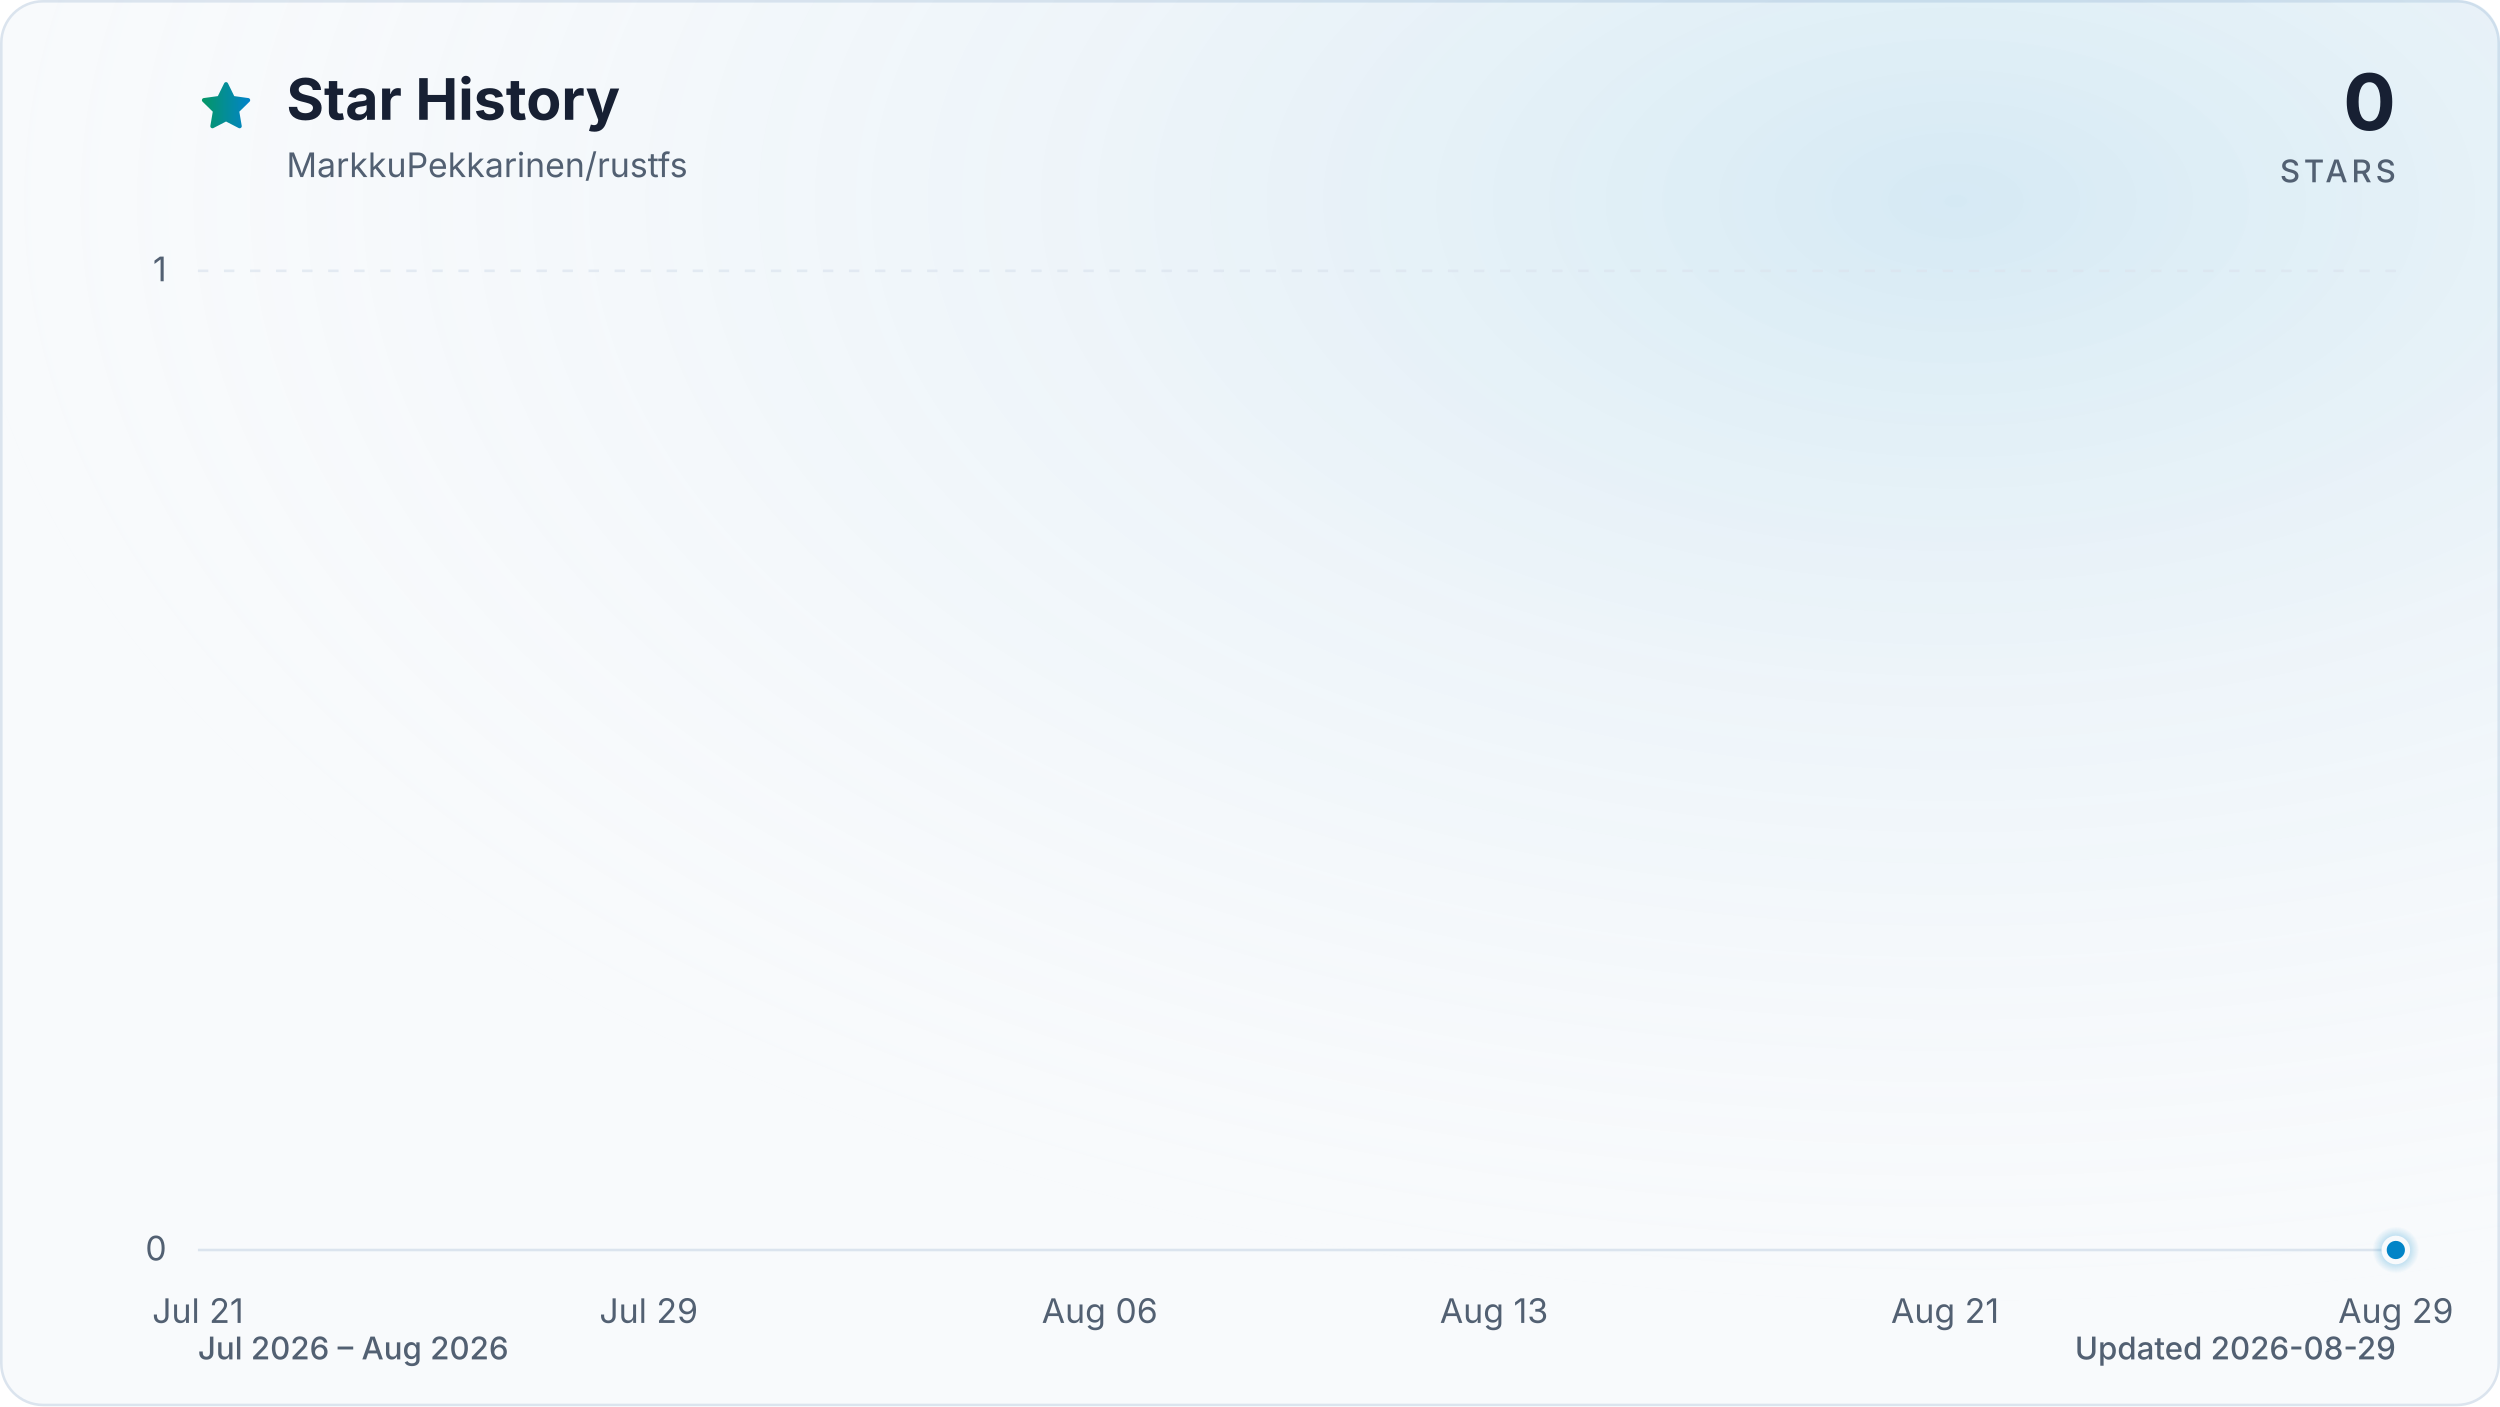
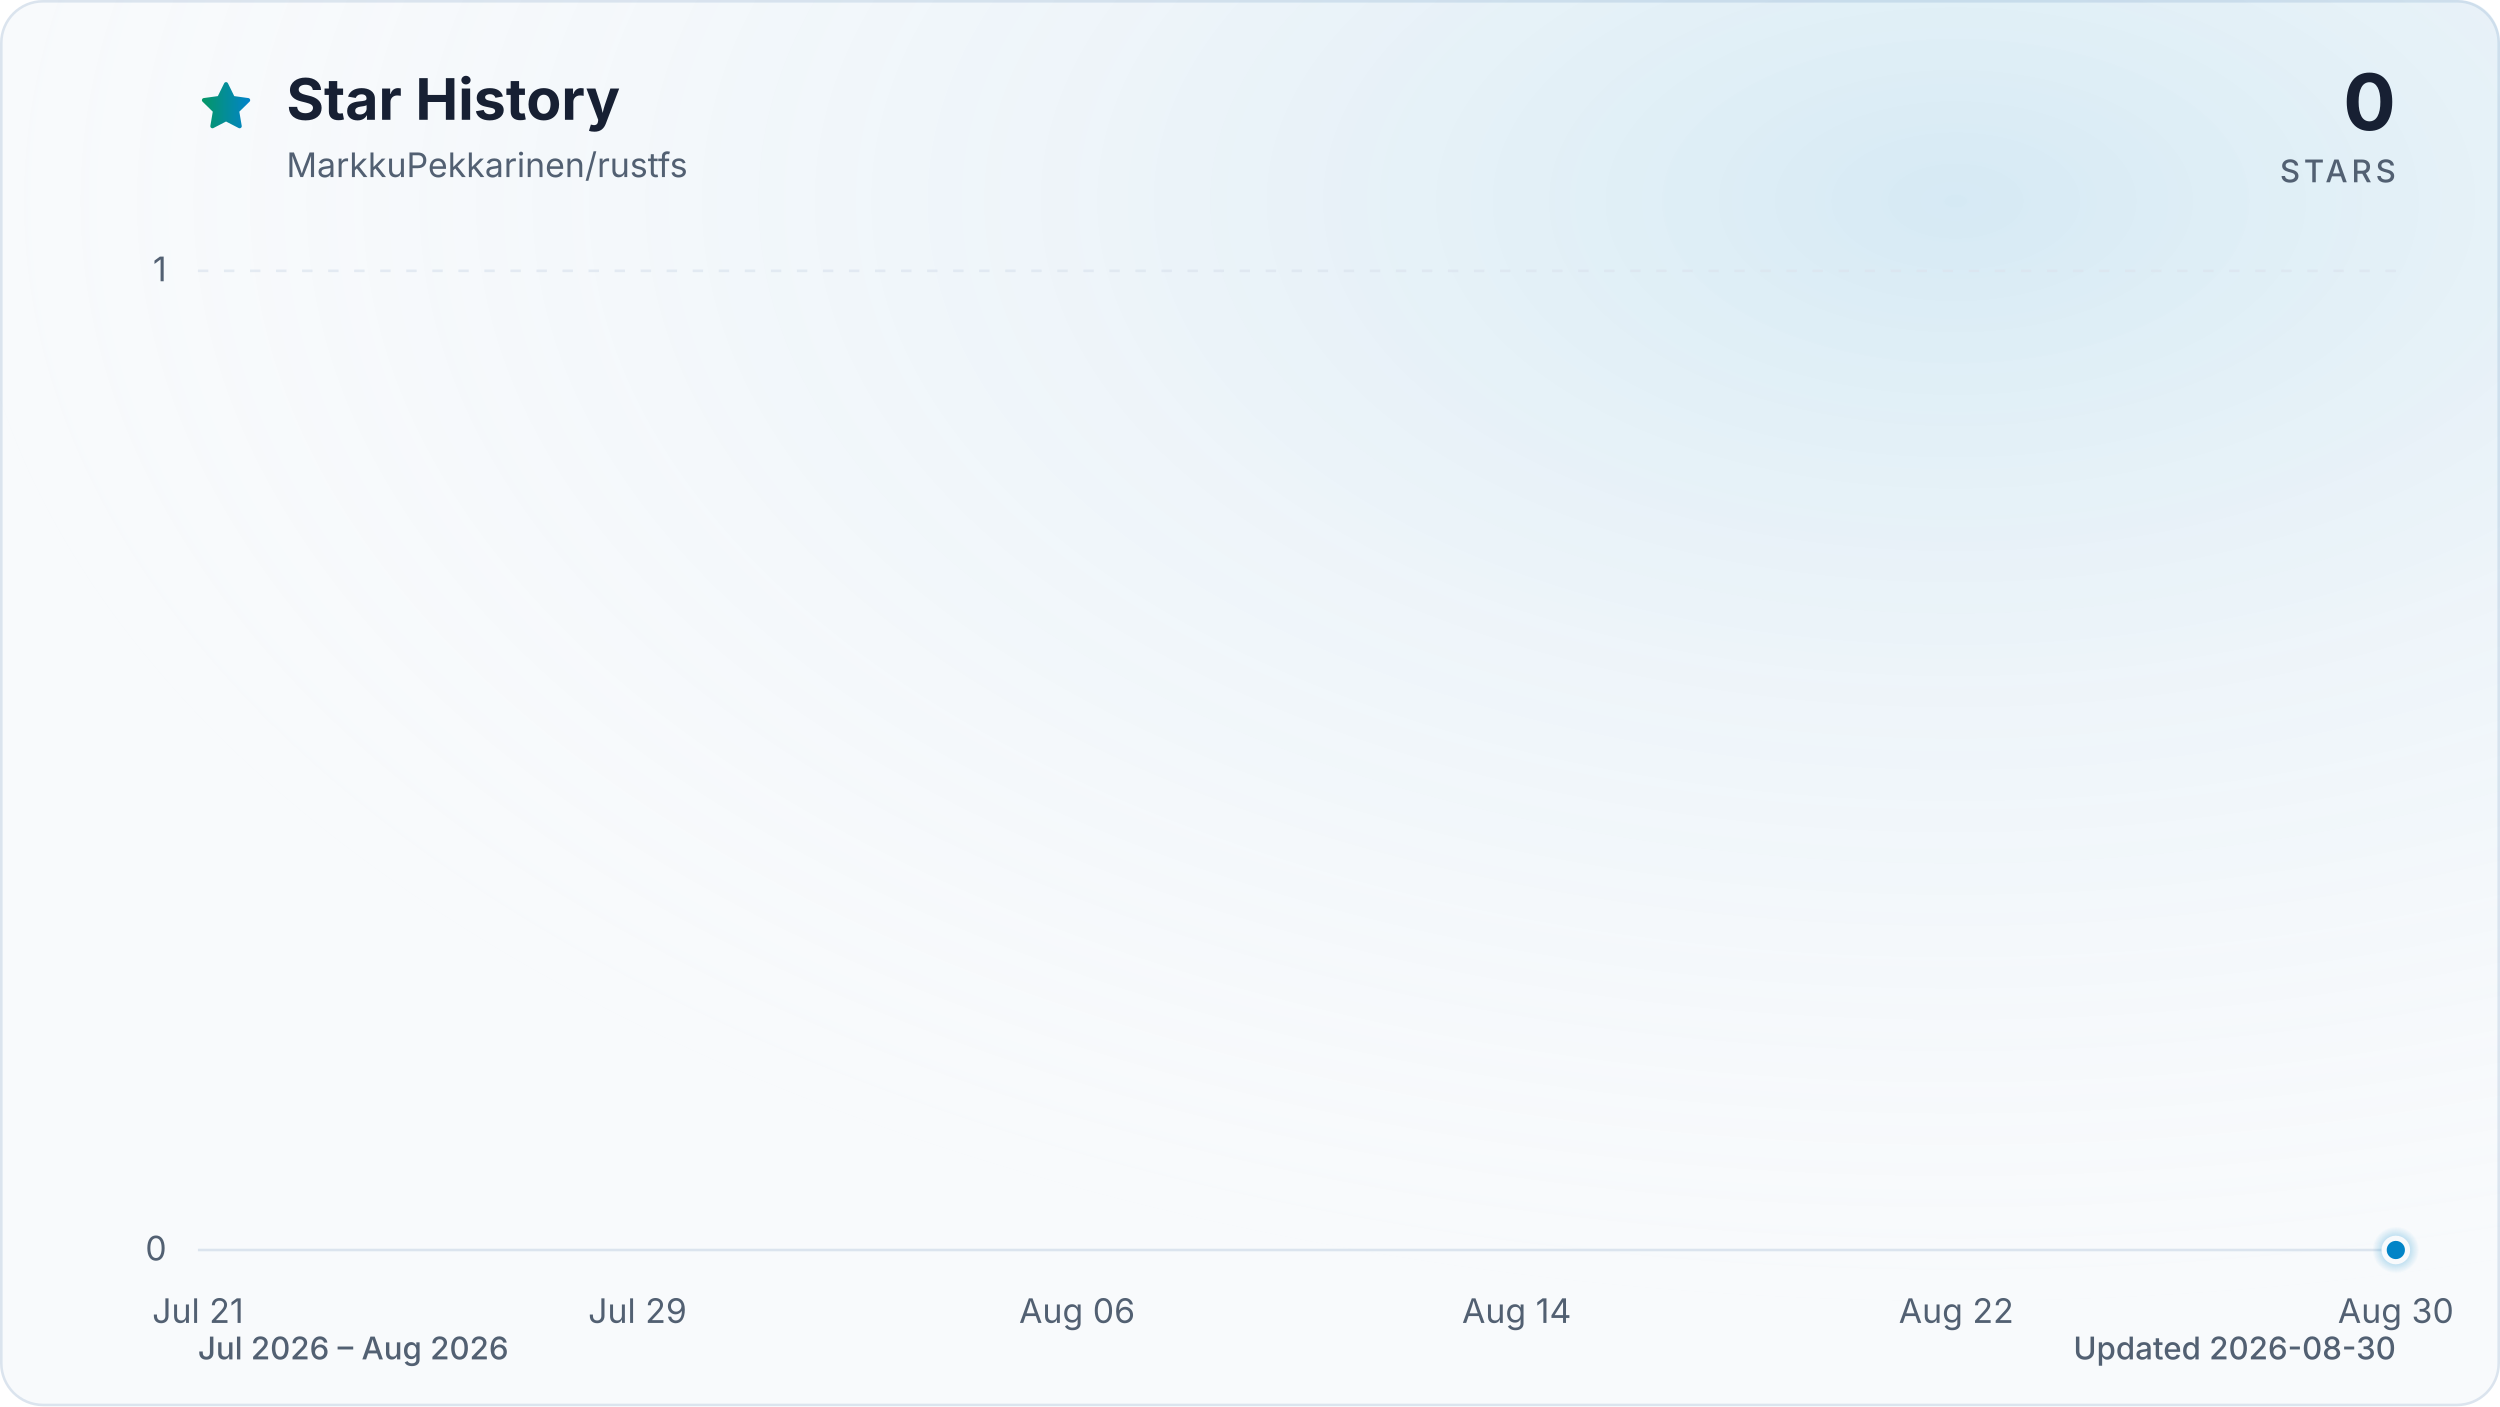
<svg xmlns="http://www.w3.org/2000/svg" viewBox="0 0 960 540" role="img" aria-labelledby="title description" data-style="gradient" data-variant="glow" data-animated="true">
  <defs>
    <linearGradient id="trend" x1="0" y1="0" x2="1" y2="0">
      <stop offset="0%" stop-color="#059669" />
      <stop offset="100%" stop-color="#0284c7" />
    </linearGradient>
    <linearGradient id="area" x1="0" y1="0" x2="0" y2="1">
      <stop offset="0%" stop-color="#059669" stop-opacity="0.30" />
      <stop offset="55%" stop-color="#0284c7" stop-opacity="0.10" />
      <stop offset="100%" stop-color="#0284c7" stop-opacity="0.01" />
    </linearGradient>
    <radialGradient id="marker-halo" cx="50%" cy="50%" r="50%">
      <stop offset="0%" stop-color="#0284c7" stop-opacity="0.55" />
      <stop offset="100%" stop-color="#0284c7" stop-opacity="0" />
    </radialGradient>
    <radialGradient id="surface-glow" cx="78%" cy="14%" r="80%">
      <stop offset="0%" stop-color="#0284c7" stop-opacity="0.14" />
      <stop offset="100%" stop-color="#f8fafc" stop-opacity="0" />
    </radialGradient>
    <filter id="trend-glow" x="-20%" y="-20%" width="140%" height="140%">
      <feGaussianBlur stdDeviation="7" />
    </filter>
  </defs>
  <style>
.trend-enter{transform-box:fill-box;transform-origin:center;animation:trend-enter 520ms cubic-bezier(0.16,1,0.3,1)}
.marker-enter{transform-box:fill-box;transform-origin:center;animation:marker-enter 320ms cubic-bezier(0.16,1,0.3,1) 200ms both}
.marker-pulse{transform-box:fill-box;transform-origin:center;animation:marker-pulse 2.6s ease-out infinite}
@keyframes trend-enter{from{opacity:.35;transform:translateY(10px)}to{opacity:1;transform:translateY(0)}}
@keyframes marker-enter{from{opacity:0;transform:scale(.4)}to{opacity:1;transform:scale(1)}}
@keyframes marker-pulse{0%{opacity:.5;transform:scale(.7)}70%,100%{opacity:0;transform:scale(2.1)}}
@media (prefers-reduced-motion:reduce){.trend-enter,.marker-enter,.marker-pulse{animation:none!important}}
@media (prefers-reduced-motion:reduce){.marker-pulse{opacity:0}}
</style>
  <rect x="0.5" y="0.5" width="959" height="539" fill="#f8fafc" stroke="#dbe4ee" stroke-width="1" rx="16" />
  <rect width="960" height="540" fill="url(#surface-glow)" rx="16" />
  <path d="M12 2.6l2.9 5.9 6.5.9-4.7 4.6 1.1 6.5-5.8-3-5.8 3 1.1-6.5-4.7-4.6 6.5-.9L12 2.6Z" transform="translate(76 30) scale(.9)" fill="url(#trend)" stroke="url(#trend)" stroke-width="1.8" stroke-linejoin="round" aria-hidden="true" />
  <text x="110" y="46" fill="#172033" font-family="ui-sans-serif, system-ui, -apple-system, BlinkMacSystemFont, 'Segoe UI', sans-serif" font-size="22" font-weight="700">Star History</text>
  <text x="110" y="68" fill="#526072" font-family="ui-sans-serif, system-ui, -apple-system, BlinkMacSystemFont, 'Segoe UI', sans-serif" font-size="13">MarkkuPekkarinen/rustfs</text>
  <text x="920" y="50" fill="#172033" font-family="ui-sans-serif, system-ui, -apple-system, BlinkMacSystemFont, 'Segoe UI', sans-serif" font-size="30" font-weight="700" text-anchor="end">0</text>
  <text x="920" y="70" fill="#526072" font-family="ui-sans-serif, system-ui, -apple-system, BlinkMacSystemFont, 'Segoe UI', sans-serif" font-size="12" font-weight="500" letter-spacing="1.5" text-anchor="end">STARS</text>
  <line x1="76" y1="480.0" x2="920" y2="480.0" stroke="#dbe4ee" stroke-width="1" stroke-dasharray="0" opacity="1" />
  <text x="64" y="484.0" fill="#526072" font-family="ui-sans-serif, system-ui, -apple-system, BlinkMacSystemFont, 'Segoe UI', sans-serif" font-size="13" text-anchor="end">0</text>
  <line x1="76" y1="104.0" x2="920" y2="104.0" stroke="#dbe4ee" stroke-width="1" stroke-dasharray="4 6" opacity="0.7" />
  <text x="64" y="108.0" fill="#526072" font-family="ui-sans-serif, system-ui, -apple-system, BlinkMacSystemFont, 'Segoe UI', sans-serif" font-size="13" text-anchor="end">1</text>
  <text x="76.0" y="508" fill="#526072" font-family="ui-sans-serif, system-ui, -apple-system, BlinkMacSystemFont, 'Segoe UI', sans-serif" font-size="13" text-anchor="middle">Jul 21</text>
-   <text x="249.1" y="508" fill="#526072" font-family="ui-sans-serif, system-ui, -apple-system, BlinkMacSystemFont, 'Segoe UI', sans-serif" font-size="13" text-anchor="middle">Jul 29</text>
-   <text x="422.3" y="508" fill="#526072" font-family="ui-sans-serif, system-ui, -apple-system, BlinkMacSystemFont, 'Segoe UI', sans-serif" font-size="13" text-anchor="middle">Aug 06</text>
-   <text x="573.7" y="508" fill="#526072" font-family="ui-sans-serif, system-ui, -apple-system, BlinkMacSystemFont, 'Segoe UI', sans-serif" font-size="13" text-anchor="middle">Aug 13</text>
-   <text x="746.9" y="508" fill="#526072" font-family="ui-sans-serif, system-ui, -apple-system, BlinkMacSystemFont, 'Segoe UI', sans-serif" font-size="13" text-anchor="middle">Aug 21</text>
-   <text x="920.0" y="508" fill="#526072" font-family="ui-sans-serif, system-ui, -apple-system, BlinkMacSystemFont, 'Segoe UI', sans-serif" font-size="13" text-anchor="middle">Aug 29</text>
+   <text x="244.8" y="508" fill="#526072" font-family="ui-sans-serif, system-ui, -apple-system, BlinkMacSystemFont, 'Segoe UI', sans-serif" font-size="13" text-anchor="middle">Jul 29</text>
+   <text x="413.6" y="508" fill="#526072" font-family="ui-sans-serif, system-ui, -apple-system, BlinkMacSystemFont, 'Segoe UI', sans-serif" font-size="13" text-anchor="middle">Aug 06</text>
+   <text x="582.4" y="508" fill="#526072" font-family="ui-sans-serif, system-ui, -apple-system, BlinkMacSystemFont, 'Segoe UI', sans-serif" font-size="13" text-anchor="middle">Aug 14</text>
+   <text x="751.2" y="508" fill="#526072" font-family="ui-sans-serif, system-ui, -apple-system, BlinkMacSystemFont, 'Segoe UI', sans-serif" font-size="13" text-anchor="middle">Aug 22</text>
+   <text x="920.0" y="508" fill="#526072" font-family="ui-sans-serif, system-ui, -apple-system, BlinkMacSystemFont, 'Segoe UI', sans-serif" font-size="13" text-anchor="middle">Aug 30</text>
  <g class="trend-enter">
-     <path d="M 76.0 480.0 C 83.2 480.0, 90.4 480.0, 97.6 480.0 C 104.9 480.0, 112.1 480.0, 119.3 480.0 C 126.5 480.0, 133.7 480.0, 140.9 480.0 C 148.1 480.0, 155.4 480.0, 162.6 480.0 C 169.8 480.0, 177.0 480.0, 184.2 480.0 C 191.4 480.0, 198.6 480.0, 205.8 480.0 C 213.1 480.0, 220.3 480.0, 227.5 480.0 C 234.7 480.0, 241.9 480.0, 249.1 480.0 C 256.3 480.0, 263.6 480.0, 270.8 480.0 C 278.0 480.0, 285.2 480.0, 292.4 480.0 C 299.6 480.0, 306.8 480.0, 314.1 480.0 C 321.3 480.0, 328.5 480.0, 335.7 480.0 C 342.9 480.0, 350.1 480.0, 357.3 480.0 C 364.5 480.0, 371.8 480.0, 379.0 480.0 C 386.2 480.0, 393.4 480.0, 400.6 480.0 C 407.8 480.0, 415.0 480.0, 422.3 480.0 C 429.5 480.0, 436.7 480.0, 443.9 480.0 C 451.1 480.0, 458.3 480.0, 465.5 480.0 C 472.8 480.0, 480.0 480.0, 487.2 480.0 C 494.4 480.0, 501.6 480.0, 508.8 480.0 C 516.0 480.0, 523.2 480.0, 530.5 480.0 C 537.7 480.0, 544.9 480.0, 552.1 480.0 C 559.3 480.0, 566.5 480.0, 573.7 480.0 C 581.0 480.0, 588.2 480.0, 595.4 480.0 C 602.6 480.0, 609.8 480.0, 617.0 480.0 C 624.2 480.0, 631.5 480.0, 638.7 480.0 C 645.9 480.0, 653.1 480.0, 660.3 480.0 C 667.5 480.0, 674.7 480.0, 681.9 480.0 C 689.2 480.0, 696.4 480.0, 703.6 480.0 C 710.8 480.0, 718.0 480.0, 725.2 480.0 C 732.4 480.0, 739.7 480.0, 746.9 480.0 C 754.1 480.0, 761.3 480.0, 768.5 480.0 C 775.7 480.0, 782.9 480.0, 790.2 480.0 C 797.4 480.0, 804.6 480.0, 811.8 480.0 C 819.0 480.0, 826.2 480.0, 833.4 480.0 C 840.6 480.0, 847.9 480.0, 855.1 480.0 C 862.3 480.0, 869.5 480.0, 876.7 480.0 C 883.9 480.0, 891.1 480.0, 898.4 480.0 C 905.6 480.0, 912.8 480.0, 920.0 480.0 L 920.0 480.0 L 76.0 480.0 Z" fill="url(#area)" />
-     <path d="M 76.0 480.0 C 83.2 480.0, 90.4 480.0, 97.6 480.0 C 104.9 480.0, 112.1 480.0, 119.3 480.0 C 126.5 480.0, 133.7 480.0, 140.9 480.0 C 148.1 480.0, 155.4 480.0, 162.6 480.0 C 169.8 480.0, 177.0 480.0, 184.2 480.0 C 191.4 480.0, 198.6 480.0, 205.8 480.0 C 213.1 480.0, 220.3 480.0, 227.5 480.0 C 234.7 480.0, 241.9 480.0, 249.1 480.0 C 256.3 480.0, 263.6 480.0, 270.8 480.0 C 278.0 480.0, 285.2 480.0, 292.4 480.0 C 299.6 480.0, 306.8 480.0, 314.1 480.0 C 321.3 480.0, 328.5 480.0, 335.7 480.0 C 342.9 480.0, 350.1 480.0, 357.3 480.0 C 364.5 480.0, 371.8 480.0, 379.0 480.0 C 386.2 480.0, 393.4 480.0, 400.6 480.0 C 407.8 480.0, 415.0 480.0, 422.3 480.0 C 429.5 480.0, 436.7 480.0, 443.9 480.0 C 451.1 480.0, 458.3 480.0, 465.5 480.0 C 472.8 480.0, 480.0 480.0, 487.2 480.0 C 494.4 480.0, 501.6 480.0, 508.8 480.0 C 516.0 480.0, 523.2 480.0, 530.5 480.0 C 537.7 480.0, 544.9 480.0, 552.1 480.0 C 559.3 480.0, 566.5 480.0, 573.7 480.0 C 581.0 480.0, 588.2 480.0, 595.4 480.0 C 602.6 480.0, 609.8 480.0, 617.0 480.0 C 624.2 480.0, 631.5 480.0, 638.7 480.0 C 645.9 480.0, 653.1 480.0, 660.3 480.0 C 667.5 480.0, 674.7 480.0, 681.9 480.0 C 689.2 480.0, 696.4 480.0, 703.6 480.0 C 710.8 480.0, 718.0 480.0, 725.2 480.0 C 732.4 480.0, 739.7 480.0, 746.9 480.0 C 754.1 480.0, 761.3 480.0, 768.5 480.0 C 775.7 480.0, 782.9 480.0, 790.2 480.0 C 797.4 480.0, 804.6 480.0, 811.8 480.0 C 819.0 480.0, 826.2 480.0, 833.4 480.0 C 840.6 480.0, 847.9 480.0, 855.1 480.0 C 862.3 480.0, 869.5 480.0, 876.7 480.0 C 883.9 480.0, 891.1 480.0, 898.4 480.0 C 905.6 480.0, 912.8 480.0, 920.0 480.0" fill="none" stroke="url(#trend)" stroke-width="12" stroke-linecap="round" stroke-linejoin="round" opacity="0.16" filter="url(#trend-glow)" />
-     <path d="M 76.0 480.0 C 83.2 480.0, 90.4 480.0, 97.6 480.0 C 104.9 480.0, 112.1 480.0, 119.3 480.0 C 126.5 480.0, 133.7 480.0, 140.9 480.0 C 148.1 480.0, 155.4 480.0, 162.6 480.0 C 169.8 480.0, 177.0 480.0, 184.2 480.0 C 191.4 480.0, 198.6 480.0, 205.8 480.0 C 213.1 480.0, 220.3 480.0, 227.5 480.0 C 234.7 480.0, 241.9 480.0, 249.1 480.0 C 256.3 480.0, 263.6 480.0, 270.8 480.0 C 278.0 480.0, 285.2 480.0, 292.4 480.0 C 299.6 480.0, 306.8 480.0, 314.1 480.0 C 321.3 480.0, 328.5 480.0, 335.7 480.0 C 342.9 480.0, 350.1 480.0, 357.3 480.0 C 364.5 480.0, 371.8 480.0, 379.0 480.0 C 386.2 480.0, 393.4 480.0, 400.6 480.0 C 407.8 480.0, 415.0 480.0, 422.3 480.0 C 429.5 480.0, 436.7 480.0, 443.9 480.0 C 451.1 480.0, 458.3 480.0, 465.5 480.0 C 472.8 480.0, 480.0 480.0, 487.2 480.0 C 494.4 480.0, 501.6 480.0, 508.8 480.0 C 516.0 480.0, 523.2 480.0, 530.5 480.0 C 537.7 480.0, 544.9 480.0, 552.1 480.0 C 559.3 480.0, 566.5 480.0, 573.7 480.0 C 581.0 480.0, 588.2 480.0, 595.4 480.0 C 602.6 480.0, 609.8 480.0, 617.0 480.0 C 624.2 480.0, 631.5 480.0, 638.7 480.0 C 645.9 480.0, 653.1 480.0, 660.3 480.0 C 667.5 480.0, 674.7 480.0, 681.9 480.0 C 689.2 480.0, 696.4 480.0, 703.6 480.0 C 710.8 480.0, 718.0 480.0, 725.2 480.0 C 732.4 480.0, 739.7 480.0, 746.9 480.0 C 754.1 480.0, 761.3 480.0, 768.5 480.0 C 775.7 480.0, 782.9 480.0, 790.2 480.0 C 797.4 480.0, 804.6 480.0, 811.8 480.0 C 819.0 480.0, 826.2 480.0, 833.4 480.0 C 840.6 480.0, 847.9 480.0, 855.1 480.0 C 862.3 480.0, 869.5 480.0, 876.7 480.0 C 883.9 480.0, 891.1 480.0, 898.4 480.0 C 905.6 480.0, 912.8 480.0, 920.0 480.0" fill="none" stroke="url(#trend)" stroke-width="3" stroke-linecap="round" stroke-linejoin="round" />
+     <path d="M 76.0 480.0 C 83.0 480.0, 90.1 480.0, 97.1 480.0 C 104.1 480.0, 111.2 480.0, 118.2 480.0 C 125.2 480.0, 132.3 480.0, 139.3 480.0 C 146.3 480.0, 153.4 480.0, 160.4 480.0 C 167.4 480.0, 174.5 480.0, 181.5 480.0 C 188.5 480.0, 195.6 480.0, 202.6 480.0 C 209.6 480.0, 216.7 480.0, 223.7 480.0 C 230.7 480.0, 237.8 480.0, 244.8 480.0 C 251.8 480.0, 258.9 480.0, 265.9 480.0 C 272.9 480.0, 280.0 480.0, 287.0 480.0 C 294.0 480.0, 301.1 480.0, 308.1 480.0 C 315.1 480.0, 322.2 480.0, 329.2 480.0 C 336.2 480.0, 343.3 480.0, 350.3 480.0 C 357.3 480.0, 364.4 480.0, 371.4 480.0 C 378.4 480.0, 385.5 480.0, 392.5 480.0 C 399.5 480.0, 406.6 480.0, 413.6 480.0 C 420.6 480.0, 427.7 480.0, 434.7 480.0 C 441.7 480.0, 448.8 480.0, 455.8 480.0 C 462.8 480.0, 469.9 480.0, 476.9 480.0 C 483.9 480.0, 491.0 480.0, 498.0 480.0 C 505.0 480.0, 512.1 480.0, 519.1 480.0 C 526.1 480.0, 533.2 480.0, 540.2 480.0 C 547.2 480.0, 554.3 480.0, 561.3 480.0 C 568.3 480.0, 575.4 480.0, 582.4 480.0 C 589.4 480.0, 596.5 480.0, 603.5 480.0 C 610.5 480.0, 617.6 480.0, 624.6 480.0 C 631.6 480.0, 638.7 480.0, 645.7 480.0 C 652.7 480.0, 659.8 480.0, 666.8 480.0 C 673.8 480.0, 680.9 480.0, 687.9 480.0 C 694.9 480.0, 702.0 480.0, 709.0 480.0 C 716.0 480.0, 723.1 480.0, 730.1 480.0 C 737.1 480.0, 744.2 480.0, 751.2 480.0 C 758.2 480.0, 765.3 480.0, 772.3 480.0 C 779.3 480.0, 786.4 480.0, 793.4 480.0 C 800.4 480.0, 807.5 480.0, 814.5 480.0 C 821.5 480.0, 828.6 480.0, 835.6 480.0 C 842.6 480.0, 849.7 480.0, 856.7 480.0 C 863.7 480.0, 870.8 480.0, 877.8 480.0 C 884.8 480.0, 891.9 480.0, 898.9 480.0 C 905.9 480.0, 913.0 480.0, 920.0 480.0 L 920.0 480.0 L 76.0 480.0 Z" fill="url(#area)" />
+     <path d="M 76.0 480.0 C 83.0 480.0, 90.1 480.0, 97.1 480.0 C 104.1 480.0, 111.2 480.0, 118.2 480.0 C 125.2 480.0, 132.3 480.0, 139.3 480.0 C 146.3 480.0, 153.4 480.0, 160.4 480.0 C 167.4 480.0, 174.5 480.0, 181.5 480.0 C 188.5 480.0, 195.6 480.0, 202.6 480.0 C 209.6 480.0, 216.7 480.0, 223.7 480.0 C 230.7 480.0, 237.8 480.0, 244.8 480.0 C 251.8 480.0, 258.9 480.0, 265.9 480.0 C 272.9 480.0, 280.0 480.0, 287.0 480.0 C 294.0 480.0, 301.1 480.0, 308.1 480.0 C 315.1 480.0, 322.2 480.0, 329.2 480.0 C 336.2 480.0, 343.3 480.0, 350.3 480.0 C 357.3 480.0, 364.4 480.0, 371.4 480.0 C 378.4 480.0, 385.5 480.0, 392.5 480.0 C 399.5 480.0, 406.6 480.0, 413.6 480.0 C 420.6 480.0, 427.7 480.0, 434.7 480.0 C 441.7 480.0, 448.8 480.0, 455.8 480.0 C 462.8 480.0, 469.9 480.0, 476.9 480.0 C 483.9 480.0, 491.0 480.0, 498.0 480.0 C 505.0 480.0, 512.1 480.0, 519.1 480.0 C 526.1 480.0, 533.2 480.0, 540.2 480.0 C 547.2 480.0, 554.3 480.0, 561.3 480.0 C 568.3 480.0, 575.4 480.0, 582.4 480.0 C 589.4 480.0, 596.5 480.0, 603.5 480.0 C 610.5 480.0, 617.6 480.0, 624.6 480.0 C 631.6 480.0, 638.7 480.0, 645.7 480.0 C 652.7 480.0, 659.8 480.0, 666.8 480.0 C 673.8 480.0, 680.9 480.0, 687.9 480.0 C 694.9 480.0, 702.0 480.0, 709.0 480.0 C 716.0 480.0, 723.1 480.0, 730.1 480.0 C 737.1 480.0, 744.2 480.0, 751.2 480.0 C 758.2 480.0, 765.3 480.0, 772.3 480.0 C 779.3 480.0, 786.4 480.0, 793.4 480.0 C 800.4 480.0, 807.5 480.0, 814.5 480.0 C 821.5 480.0, 828.6 480.0, 835.6 480.0 C 842.6 480.0, 849.7 480.0, 856.7 480.0 C 863.7 480.0, 870.8 480.0, 877.8 480.0 C 884.8 480.0, 891.9 480.0, 898.9 480.0 C 905.9 480.0, 913.0 480.0, 920.0 480.0" fill="none" stroke="url(#trend)" stroke-width="12" stroke-linecap="round" stroke-linejoin="round" opacity="0.16" filter="url(#trend-glow)" />
+     <path d="M 76.0 480.0 C 83.0 480.0, 90.1 480.0, 97.1 480.0 C 104.1 480.0, 111.2 480.0, 118.2 480.0 C 125.2 480.0, 132.3 480.0, 139.3 480.0 C 146.3 480.0, 153.4 480.0, 160.4 480.0 C 167.4 480.0, 174.5 480.0, 181.5 480.0 C 188.5 480.0, 195.6 480.0, 202.6 480.0 C 209.6 480.0, 216.7 480.0, 223.7 480.0 C 230.7 480.0, 237.8 480.0, 244.8 480.0 C 251.8 480.0, 258.9 480.0, 265.9 480.0 C 272.9 480.0, 280.0 480.0, 287.0 480.0 C 294.0 480.0, 301.1 480.0, 308.1 480.0 C 315.1 480.0, 322.2 480.0, 329.2 480.0 C 336.2 480.0, 343.3 480.0, 350.3 480.0 C 357.3 480.0, 364.4 480.0, 371.4 480.0 C 378.4 480.0, 385.5 480.0, 392.5 480.0 C 399.5 480.0, 406.6 480.0, 413.6 480.0 C 420.6 480.0, 427.7 480.0, 434.7 480.0 C 441.7 480.0, 448.8 480.0, 455.8 480.0 C 462.8 480.0, 469.9 480.0, 476.9 480.0 C 483.9 480.0, 491.0 480.0, 498.0 480.0 C 505.0 480.0, 512.1 480.0, 519.1 480.0 C 526.1 480.0, 533.2 480.0, 540.2 480.0 C 547.2 480.0, 554.3 480.0, 561.3 480.0 C 568.3 480.0, 575.4 480.0, 582.4 480.0 C 589.4 480.0, 596.5 480.0, 603.5 480.0 C 610.5 480.0, 617.6 480.0, 624.6 480.0 C 631.6 480.0, 638.7 480.0, 645.7 480.0 C 652.7 480.0, 659.8 480.0, 666.8 480.0 C 673.8 480.0, 680.9 480.0, 687.9 480.0 C 694.9 480.0, 702.0 480.0, 709.0 480.0 C 716.0 480.0, 723.1 480.0, 730.1 480.0 C 737.1 480.0, 744.2 480.0, 751.2 480.0 C 758.2 480.0, 765.3 480.0, 772.3 480.0 C 779.3 480.0, 786.4 480.0, 793.4 480.0 C 800.4 480.0, 807.5 480.0, 814.5 480.0 C 821.5 480.0, 828.6 480.0, 835.6 480.0 C 842.6 480.0, 849.7 480.0, 856.7 480.0 C 863.7 480.0, 870.8 480.0, 877.8 480.0 C 884.8 480.0, 891.9 480.0, 898.9 480.0 C 905.9 480.0, 913.0 480.0, 920.0 480.0" fill="none" stroke="url(#trend)" stroke-width="3" stroke-linecap="round" stroke-linejoin="round" />
  </g>
  <g class="marker-enter">
    <circle class="marker-pulse" cx="920.0" cy="480.0" r="9" fill="url(#marker-halo)" />
    <circle cx="920.0" cy="480.0" r="4.5" fill="#0284c7" stroke="#f8fafc" stroke-width="2" />
  </g>
  <text x="76" y="522" fill="#526072" font-family="ui-sans-serif, system-ui, -apple-system, BlinkMacSystemFont, 'Segoe UI', sans-serif" font-size="12" font-weight="500">Jul 2026 – Aug 2026</text>
-   <text x="920" y="522" fill="#526072" font-family="ui-sans-serif, system-ui, -apple-system, BlinkMacSystemFont, 'Segoe UI', sans-serif" font-size="12" font-weight="500" text-anchor="end">Updated 2026-08-29</text>
+   <text x="920" y="522" fill="#526072" font-family="ui-sans-serif, system-ui, -apple-system, BlinkMacSystemFont, 'Segoe UI', sans-serif" font-size="12" font-weight="500" text-anchor="end">Updated 2026-08-30</text>
</svg>
